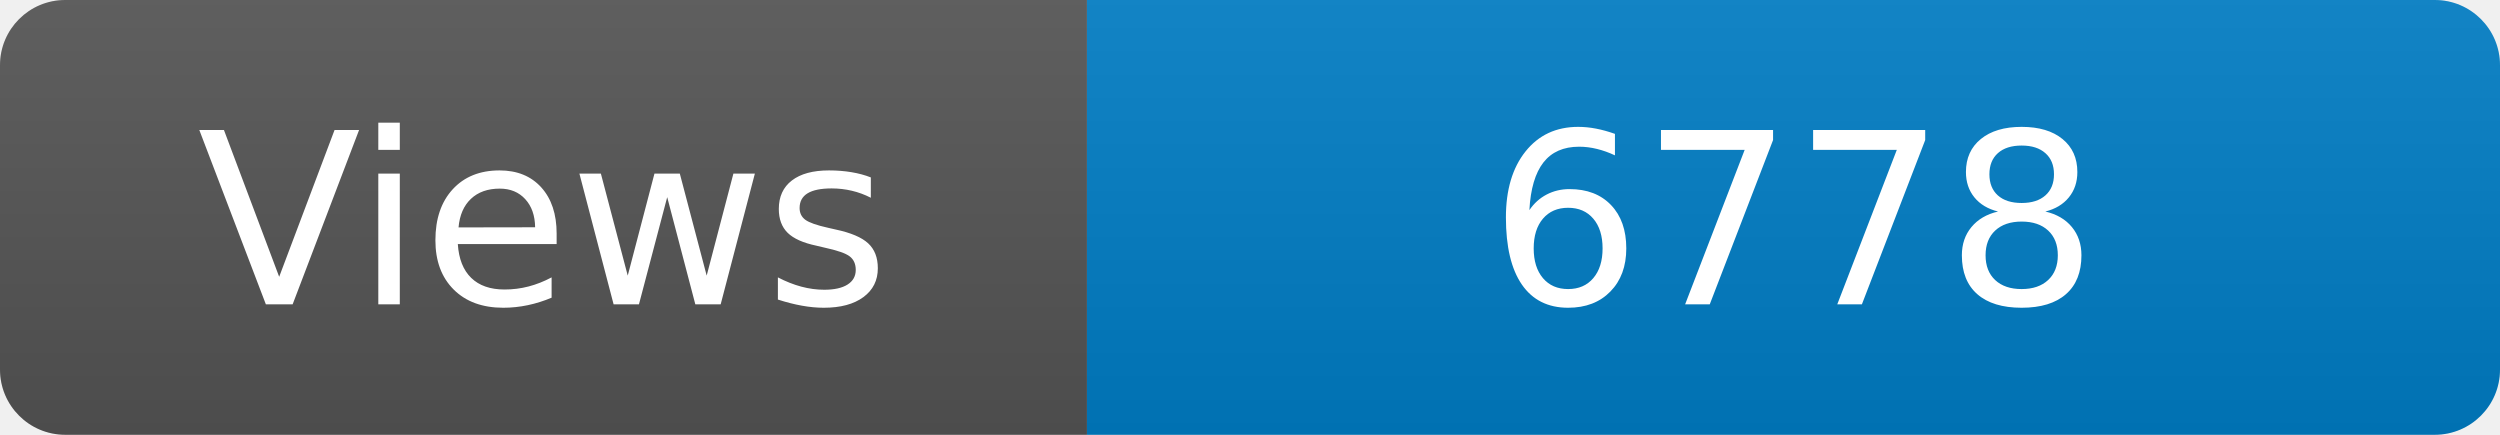
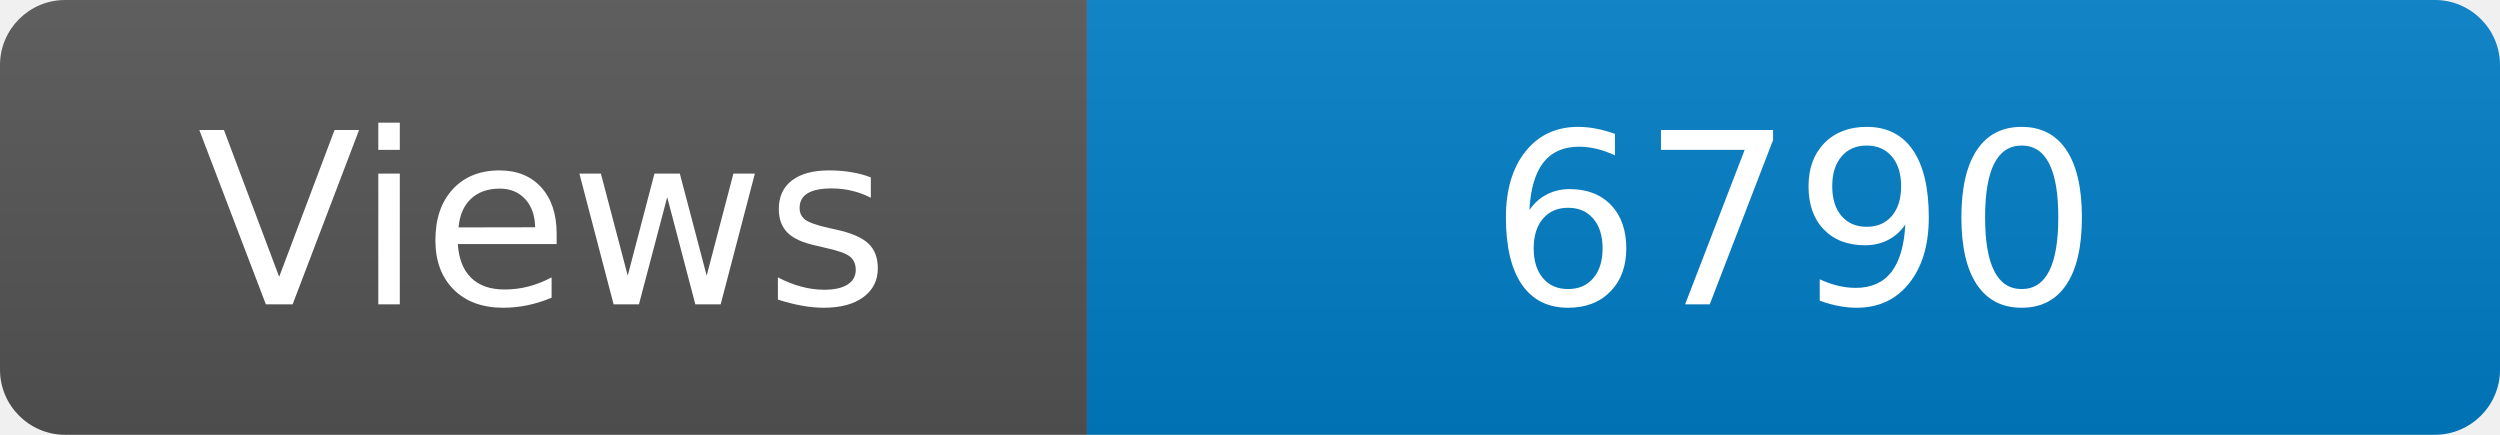
<svg xmlns="http://www.w3.org/2000/svg" width="115" height="20" role="img" aria-label="Maintained?: yes">
  <linearGradient id="s" x2="0" y2="100%">
    <stop offset="0" stop-color="#bbb" stop-opacity=".1" />
    <stop offset="1" stop-opacity=".1" />
  </linearGradient>
  <clipPath id="r">
    <rect width="115" height="20" rx="3" fill="#fff" />
  </clipPath>
  <g clip-path="url(#r)">
    <rect width="50" height="20" fill="#555" />
    <rect x="50" width="160" height="20" fill="#007ec6" />
    <rect width="115" height="20" fill="url(#s)" />
  </g>
  <g fill="#fff" text-anchor="middle" font-family="Verdana,Geneva,DejaVu Sans,sans-serif" font-size="110">
    <text x="250" y="140" transform="scale(.1)" fill="#fff">Views</text>
-     <text x="825" y="140" transform="scale(.1)" fill="#fff">6778</text>
+     <text x="825" y="140" transform="scale(.1)" fill="#fff">6790</text>
  </g>
</svg>
